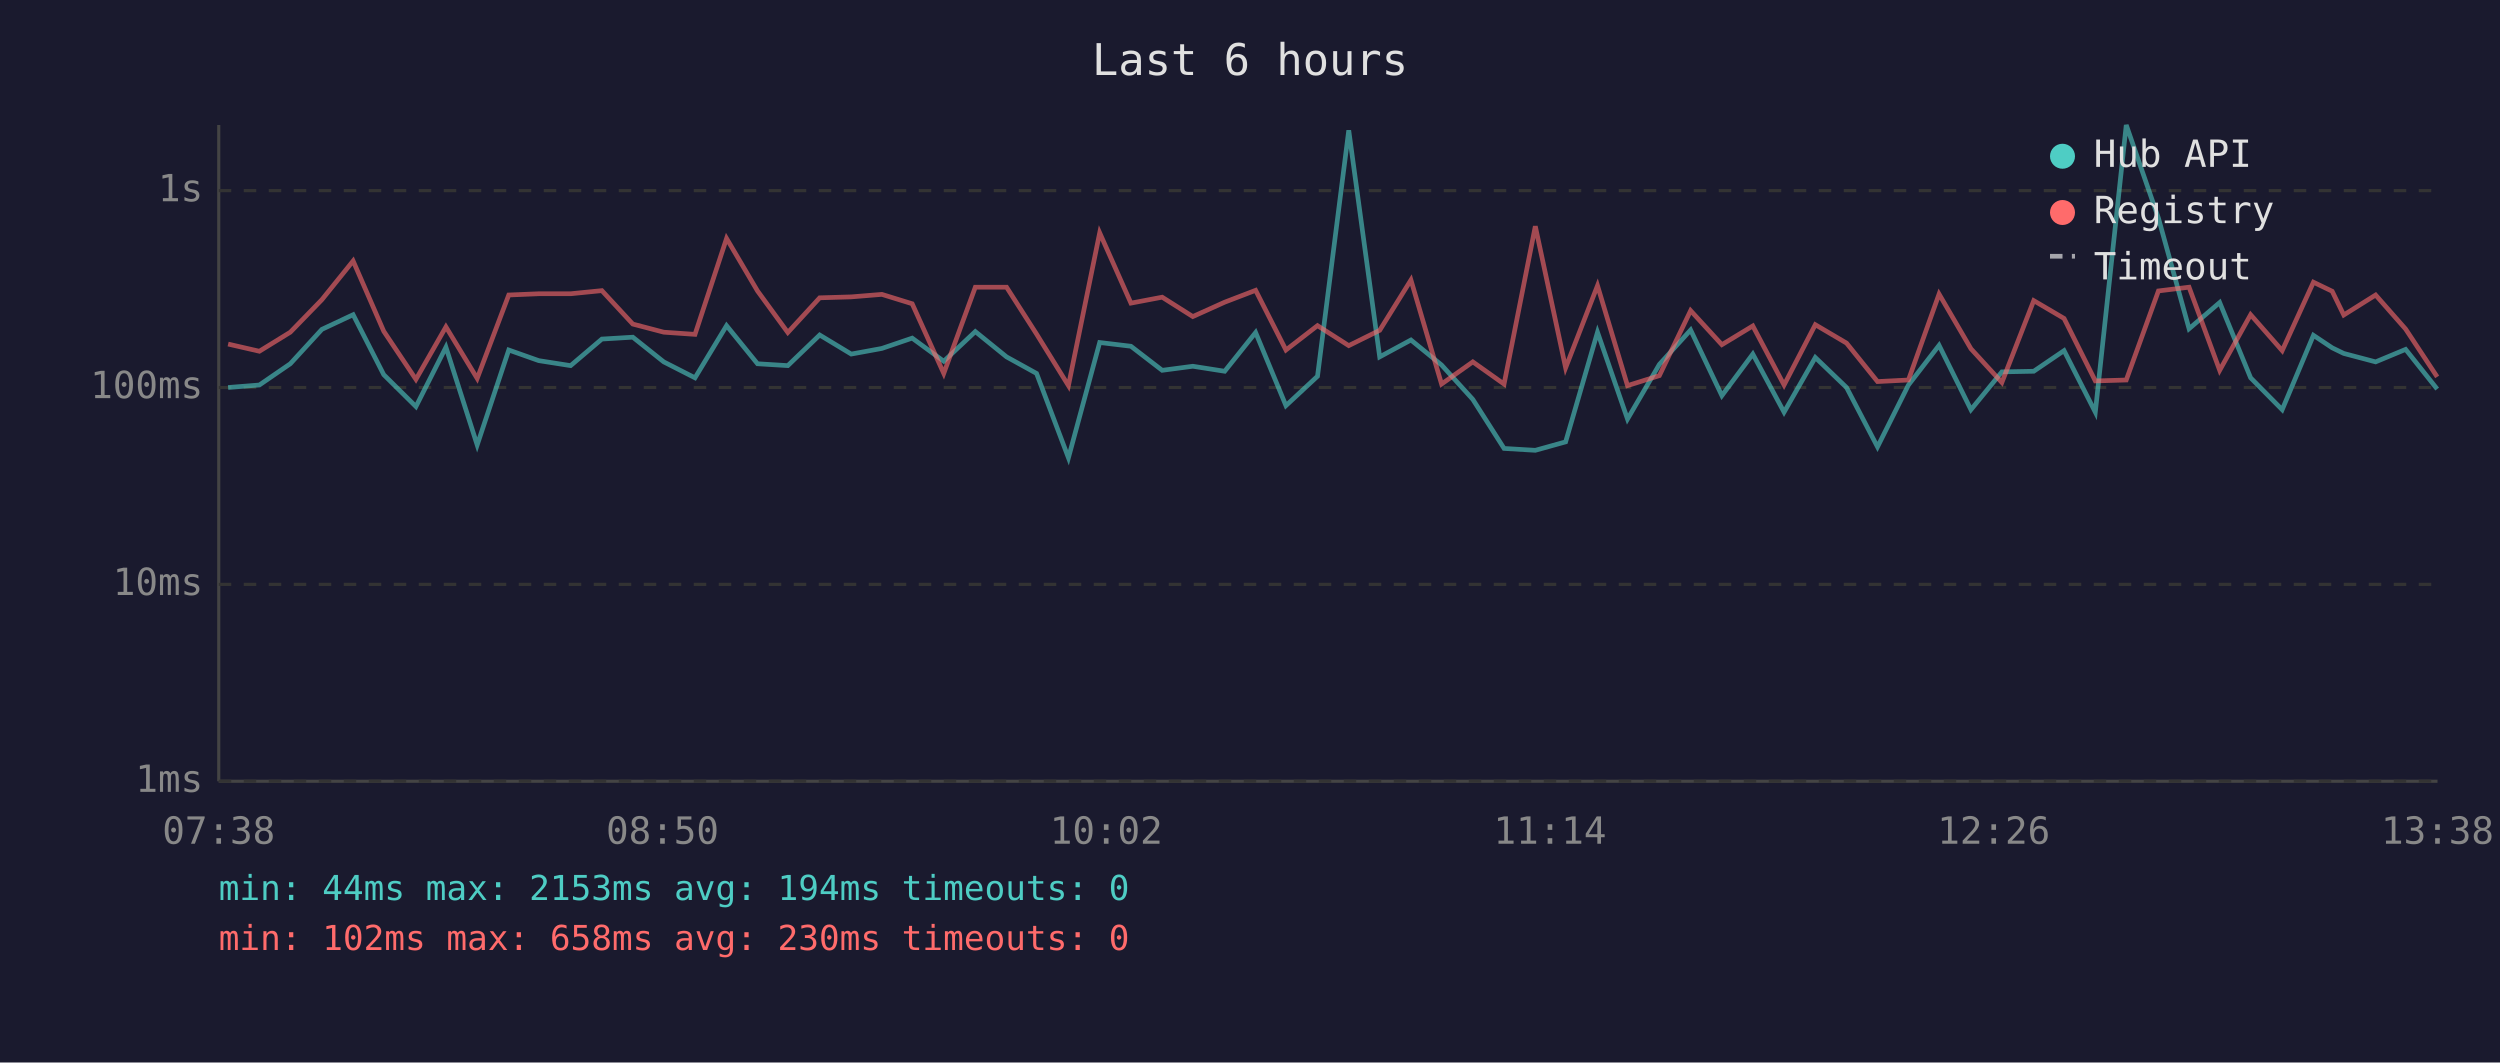
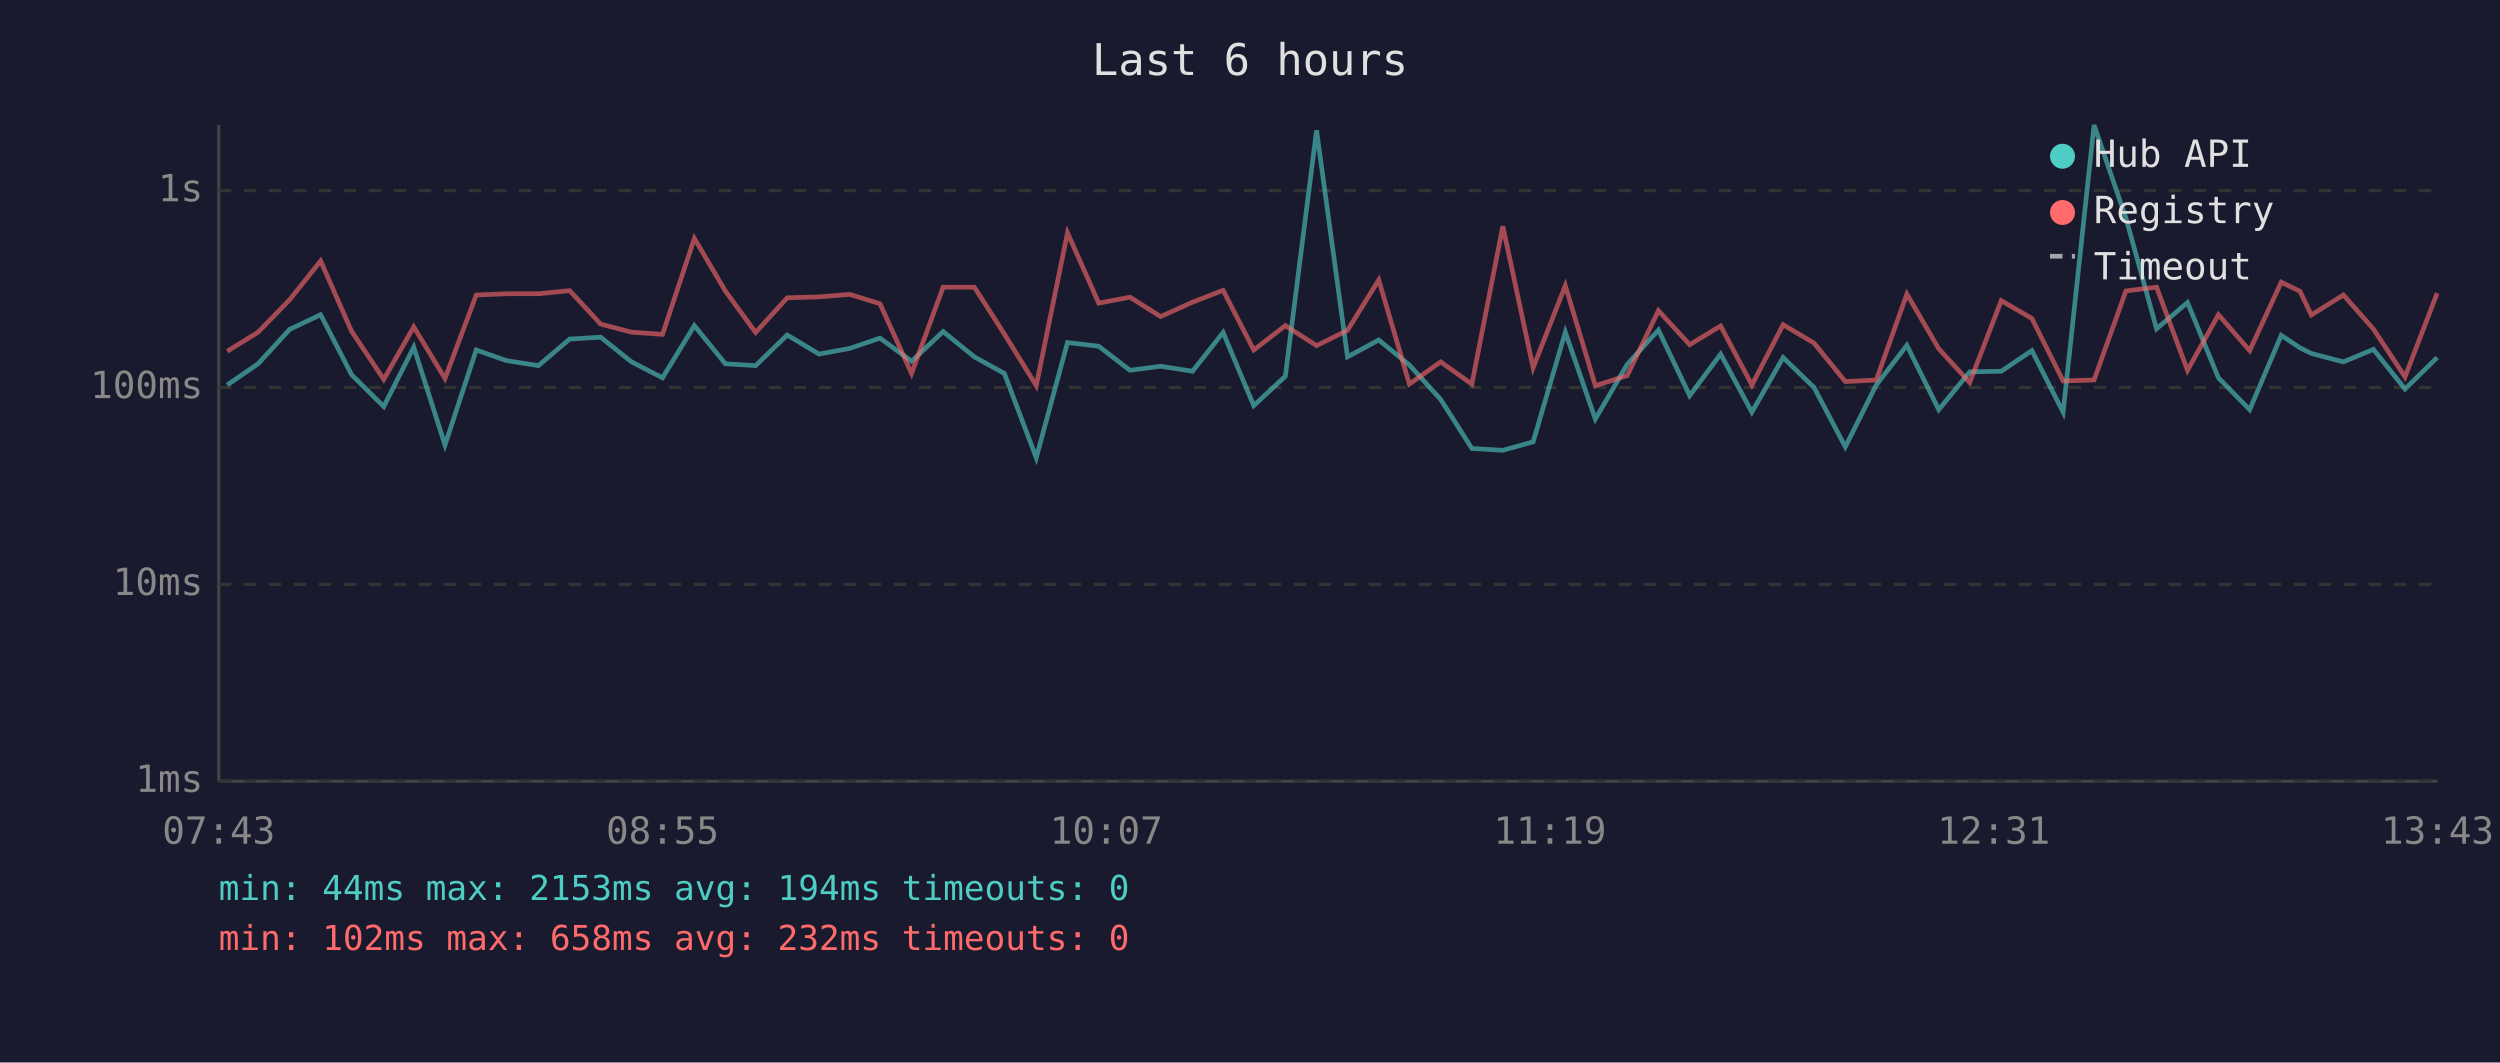
<svg xmlns="http://www.w3.org/2000/svg" viewBox="0 0 800 340" font-family="monospace" font-size="12">
  <rect width="800" height="340" fill="#1a1a2e" />
  <text x="400" y="24" fill="#e0e0e0" font-size="14" text-anchor="middle">Last 6 hours</text>
  <line x1="70" y1="40" x2="70" y2="250" stroke="#444" stroke-width="1" />
  <line x1="70" y1="250" x2="780" y2="250" stroke="#444" stroke-width="1" />
  <line x1="70" y1="250" x2="780" y2="250" stroke="#333" stroke-width="1" stroke-dasharray="4" />
  <text x="65" y="250" fill="#888" text-anchor="end" dominant-baseline="middle">1ms</text>
  <line x1="70" y1="187" x2="780" y2="187" stroke="#333" stroke-width="1" stroke-dasharray="4" />
  <text x="65" y="187" fill="#888" text-anchor="end" dominant-baseline="middle">10ms</text>
  <line x1="70" y1="124" x2="780" y2="124" stroke="#333" stroke-width="1" stroke-dasharray="4" />
  <text x="65" y="124" fill="#888" text-anchor="end" dominant-baseline="middle">100ms</text>
  <line x1="70" y1="61" x2="780" y2="61" stroke="#333" stroke-width="1" stroke-dasharray="4" />
  <text x="65" y="61" fill="#888" text-anchor="end" dominant-baseline="middle">1s</text>
-   <text x="70" y="270" fill="#888" text-anchor="middle">07:38</text>
-   <text x="212" y="270" fill="#888" text-anchor="middle">08:50</text>
-   <text x="354" y="270" fill="#888" text-anchor="middle">10:02</text>
-   <text x="496" y="270" fill="#888" text-anchor="middle">11:14</text>
-   <text x="638" y="270" fill="#888" text-anchor="middle">12:26</text>
-   <text x="780" y="270" fill="#888" text-anchor="middle">13:38</text>
-   <polyline points="73.0,124.0 83.0,123.2 92.9,116.4 103.0,105.4 113.0,100.7 122.8,119.9 133.1,130.1 142.7,111.1 152.7,142.4 162.8,112.0 172.4,115.4 182.6,117.0 192.6,108.5 202.5,107.9 212.4,115.8 222.4,120.9 232.5,104.2 242.4,116.4 252.1,117.0 262.3,107.2 272.4,113.3 282.2,111.5 291.9,108.2 302.0,115.6 312.1,106.1 322.1,114.2 331.7,119.5 341.9,146.5 351.9,109.6 361.9,110.8 371.9,118.5 381.7,117.2 391.9,118.8 401.8,106.4 411.5,129.8 421.6,120.4 431.6,41.7 441.5,114.2 451.5,108.8 461.3,116.8 471.3,127.8 481.3,143.5 491.3,144.1 501.0,141.4 511.2,106.3 520.8,134.1 531.0,116.6 541.0,105.6 551.0,126.6 560.9,113.3 570.9,131.9 580.9,114.4 590.9,124.0 600.8,143.0 610.7,123.2 620.5,110.5 630.7,131.1 640.6,119.0 650.8,118.8 660.5,112.2 670.5,131.9 680.4,40.0 690.7,69.8 700.5,105.2 710.3,96.8 720.2,120.9 730.3,131.1 740.3,107.3 746.3,111.3 750.0,113.1 760.2,115.8 769.8,111.8 779.9,124.5" fill="none" stroke="#4ecdc4" stroke-width="1.5" opacity="0.6" />
-   <polyline points="73.0,110.1 83.0,112.4 92.9,106.3 103.0,95.9 113.0,83.5 122.8,106.0 133.1,121.4 142.7,104.6 152.7,121.1 162.8,94.4 172.4,94.0 182.6,94.0 192.6,93.0 202.5,103.7 212.4,106.3 222.4,107.0 232.5,76.3 242.4,93.1 252.1,106.4 262.3,95.3 272.4,95.0 282.2,94.2 291.9,97.2 302.0,119.5 312.1,91.9 322.1,91.9 331.7,106.9 341.9,123.4 351.9,74.5 361.9,97.0 371.9,95.1 381.7,101.3 391.9,96.7 401.8,92.9 411.5,112.0 421.6,104.2 431.6,110.6 441.5,105.7 451.5,89.6 461.3,122.9 471.3,115.8 481.3,122.9 491.3,72.4 501.0,117.7 511.2,91.4 520.8,123.4 531.0,120.2 541.0,99.4 551.0,110.3 560.9,104.3 570.9,123.2 580.9,103.9 590.9,109.8 600.8,122.1 610.7,121.6 620.5,94.1 630.7,111.6 640.6,122.4 650.8,96.2 660.5,101.9 670.5,121.9 680.4,121.6 690.7,93.1 700.5,91.9 710.3,118.5 720.2,100.7 730.3,112.2 740.3,90.3 746.3,93.2 750.0,100.8 760.2,94.4 769.8,105.3 779.9,120.6" fill="none" stroke="#ff6b6b" stroke-width="1.5" opacity="0.6" />
+   <text x="70" y="270" fill="#888" text-anchor="middle">07:43</text>
+   <text x="212" y="270" fill="#888" text-anchor="middle">08:55</text>
+   <text x="354" y="270" fill="#888" text-anchor="middle">10:07</text>
+   <text x="496" y="270" fill="#888" text-anchor="middle">11:19</text>
+   <text x="638" y="270" fill="#888" text-anchor="middle">12:31</text>
+   <text x="780" y="270" fill="#888" text-anchor="middle">13:43</text>
+   <polyline points="72.7,123.2 82.6,116.4 92.7,105.4 102.6,100.7 112.5,119.9 122.8,130.1 132.4,111.1 142.4,142.4 152.4,112.0 162.1,115.4 172.3,117.0 182.3,108.5 192.2,107.9 202.1,115.8 212.0,120.9 222.2,104.2 232.1,116.4 241.8,117.0 251.9,107.2 262.1,113.3 271.9,111.5 281.6,108.2 291.7,115.6 301.8,106.1 311.8,114.2 321.4,119.5 331.6,146.5 341.6,109.6 351.6,110.8 361.6,118.5 371.4,117.2 381.6,118.8 391.4,106.4 401.2,129.8 411.3,120.4 421.3,41.7 431.2,114.2 441.2,108.8 451.0,116.8 461.0,127.8 471.0,143.5 480.9,144.1 490.6,141.4 500.9,106.3 510.5,134.1 520.7,116.6 530.7,105.6 540.7,126.6 550.6,113.3 560.6,131.9 570.6,114.4 580.5,124.0 590.5,143.0 600.4,123.2 610.2,110.5 620.4,131.1 630.3,119.0 640.4,118.8 650.2,112.2 660.2,131.9 670.1,40.0 680.3,69.8 690.1,105.2 700.0,96.8 709.9,120.9 719.9,131.1 730.0,107.3 736.0,111.3 739.6,113.1 749.9,115.8 759.5,111.8 769.6,124.5 779.9,114.4" fill="none" stroke="#4ecdc4" stroke-width="1.5" opacity="0.6" />
+   <polyline points="72.7,112.4 82.6,106.3 92.7,95.9 102.6,83.5 112.5,106.0 122.8,121.4 132.4,104.6 142.4,121.1 152.4,94.4 162.1,94.0 172.3,94.0 182.3,93.0 192.2,103.7 202.1,106.3 212.0,107.0 222.2,76.3 232.1,93.1 241.8,106.4 251.9,95.3 262.1,95.0 271.9,94.2 281.6,97.2 291.7,119.5 301.8,91.9 311.8,91.9 321.4,106.9 331.6,123.4 341.6,74.5 351.6,97.0 361.6,95.1 371.4,101.3 381.6,96.7 391.4,92.9 401.2,112.0 411.3,104.2 421.3,110.6 431.2,105.7 441.2,89.6 451.0,122.9 461.0,115.8 471.0,122.9 480.9,72.4 490.6,117.7 500.9,91.4 510.5,123.4 520.7,120.2 530.7,99.4 540.7,110.3 550.6,104.3 560.6,123.2 570.6,103.9 580.5,109.8 590.5,122.1 600.4,121.6 610.2,94.1 620.4,111.6 630.3,122.4 640.4,96.2 650.2,101.9 660.2,121.9 670.1,121.6 680.3,93.1 690.1,91.9 700.0,118.5 709.9,100.7 719.9,112.2 730.0,90.3 736.0,93.2 739.6,100.8 749.9,94.4 759.5,105.3 769.6,120.6 779.9,93.8" fill="none" stroke="#ff6b6b" stroke-width="1.5" opacity="0.6" />
  <circle cx="660" cy="50" r="4" fill="#4ecdc4" />
  <text x="670" y="50" fill="#e0e0e0" dominant-baseline="middle">Hub API</text>
  <circle cx="660" cy="68" r="4" fill="#ff6b6b" />
  <text x="670" y="68" fill="#e0e0e0" dominant-baseline="middle">Registry</text>
  <line x1="656" y1="82" x2="664" y2="82" stroke="#e0e0e0" stroke-width="1.5" stroke-dasharray="4,3" opacity="0.7" />
  <text x="670" y="86" fill="#e0e0e0" dominant-baseline="middle">Timeout</text>
  <text x="70" y="288" fill="#4ecdc4" font-size="11">min: 44ms  max: 2153ms  avg: 194ms  timeouts: 0</text>
-   <text x="70" y="304" fill="#ff6b6b" font-size="11">min: 102ms  max: 658ms  avg: 230ms  timeouts: 0</text>
+   <text x="70" y="304" fill="#ff6b6b" font-size="11">min: 102ms  max: 658ms  avg: 232ms  timeouts: 0</text>
</svg>
